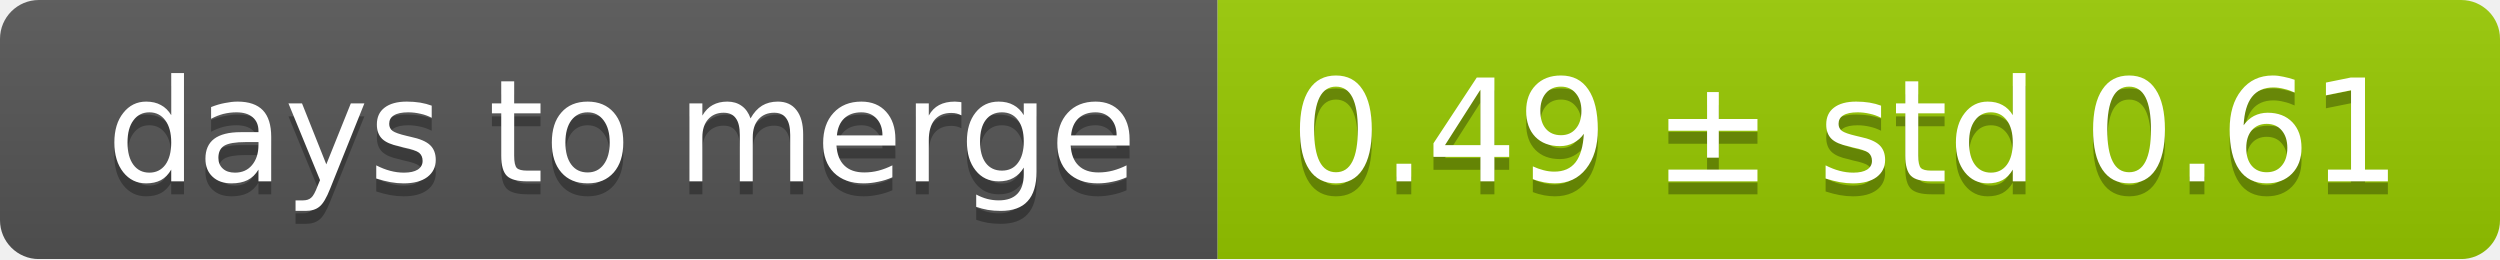
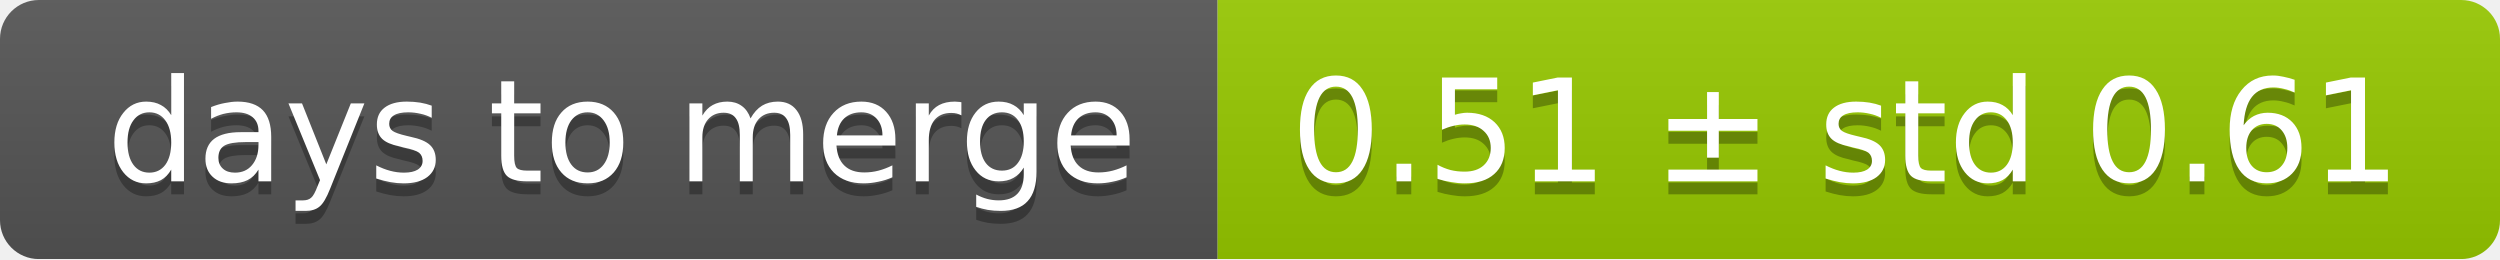
<svg xmlns="http://www.w3.org/2000/svg" width="193" height="20">
  <linearGradient id="smooth" x2="0" y2="100%">
    <stop offset="0" stop-color="#bbb" stop-opacity=".1" />
    <stop offset="1" stop-opacity=".1" />
  </linearGradient>
  <mask id="round">
    <rect width="193" height="20" rx="3" fill="#fff" />
  </mask>
  <g mask="url(#round)">
    <rect width="94" height="20" fill="#555" />
    <rect x="94" width="99" height="20" fill="#97ca00" />
    <rect width="193" height="20" fill="url(#smooth)" />
  </g>
  <g fill="#fff" text-anchor="middle" font-family="DejaVu Sans,Verdana,Geneva,sans-serif" font-size="11">
    <text x="48" y="15" fill="#010101" fill-opacity=".3">days to merge</text>
    <text x="48" y="14">days to merge</text>
-     <text x="142.5" y="15" fill="#010101" fill-opacity=".3">0.49 ± std 0.61</text>
-     <text x="142.5" y="14">0.49 ± std 0.61</text>
+     <text x="142.5" y="15" fill="#010101" fill-opacity=".3">0.51 ± std 0.61</text>
+     <text x="142.5" y="14">0.51 ± std 0.61</text>
  </g>
</svg>
